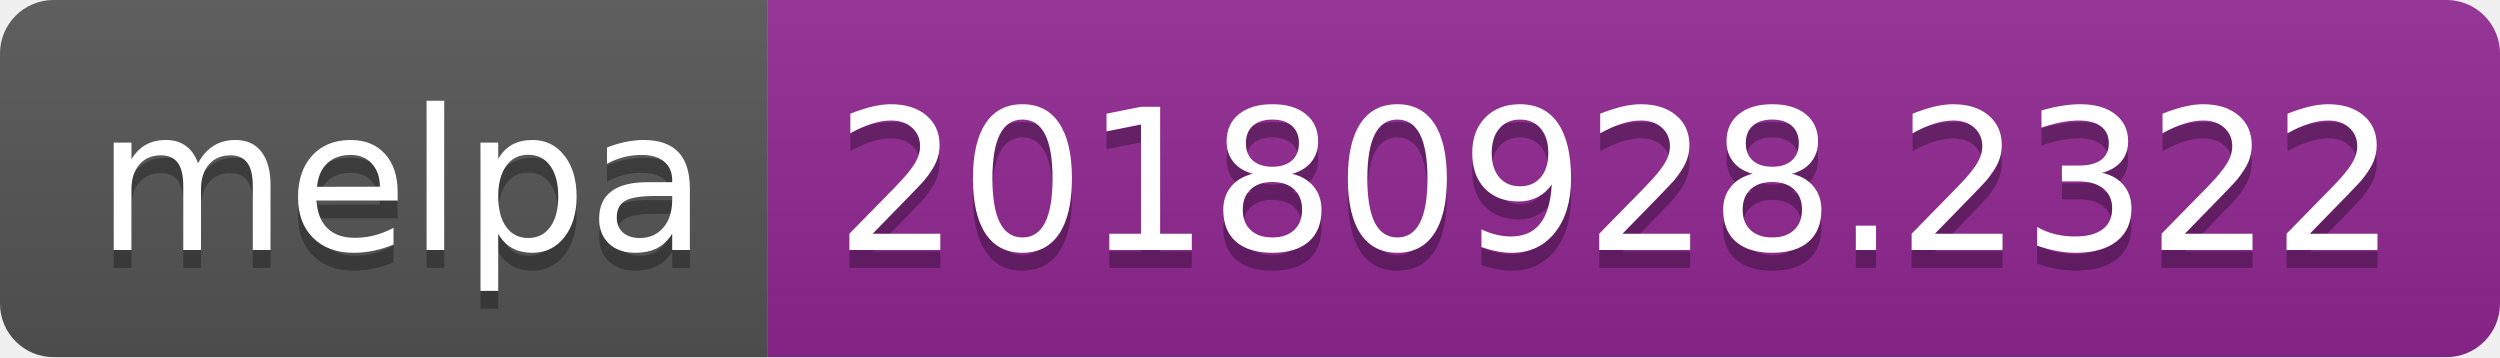
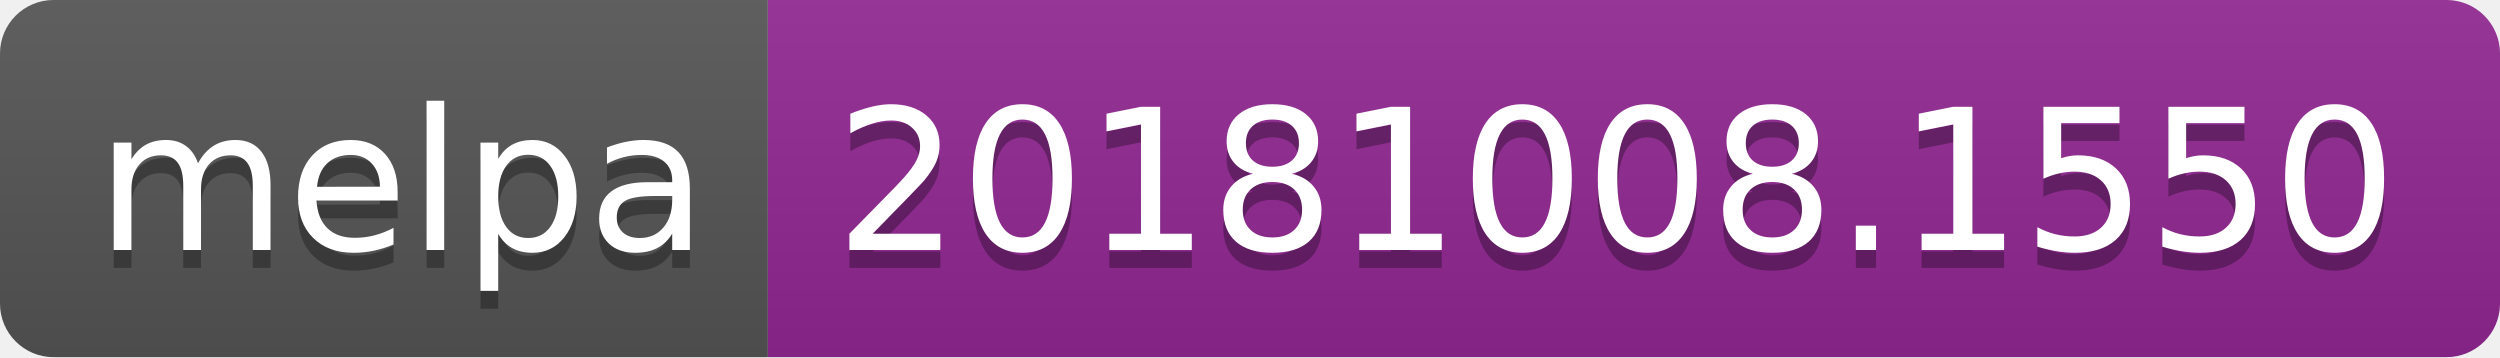
<svg xmlns="http://www.w3.org/2000/svg" width="140" height="20">
  <linearGradient id="b" x2="0" y2="100%">
    <stop offset="0" stop-color="#bbb" stop-opacity=".1" />
    <stop offset="1" stop-opacity=".1" />
  </linearGradient>
  <clipPath id="a">
    <rect width="140" height="20" rx="3" fill="#fff" />
  </clipPath>
  <g clip-path="url(#a)">
    <path fill="#555" d="M0 0h43v20H0z" />
    <path fill="#922793" d="M43 0h97v20H43z" />
    <path fill="url(#b)" d="M0 0h140v20H0z" />
  </g>
  <g fill="#fff" text-anchor="middle" font-family="DejaVu Sans,Verdana,Geneva,sans-serif" font-size="110">
    <text x="225" y="150" fill="#010101" fill-opacity=".3" transform="scale(.1)" textLength="330">melpa</text>
    <text x="225" y="140" transform="scale(.1)" textLength="330">melpa</text>
-     <text x="905" y="150" fill="#010101" fill-opacity=".3" transform="scale(.1)" textLength="870">20180928.2322</text>
-     <text x="905" y="140" transform="scale(.1)" textLength="870">20180928.2322</text>
+     <text x="905" y="150" fill="#010101" fill-opacity=".3" transform="scale(.1)" textLength="870">20181008.1550</text>
+     <text x="905" y="140" transform="scale(.1)" textLength="870">20181008.1550</text>
  </g>
</svg>
